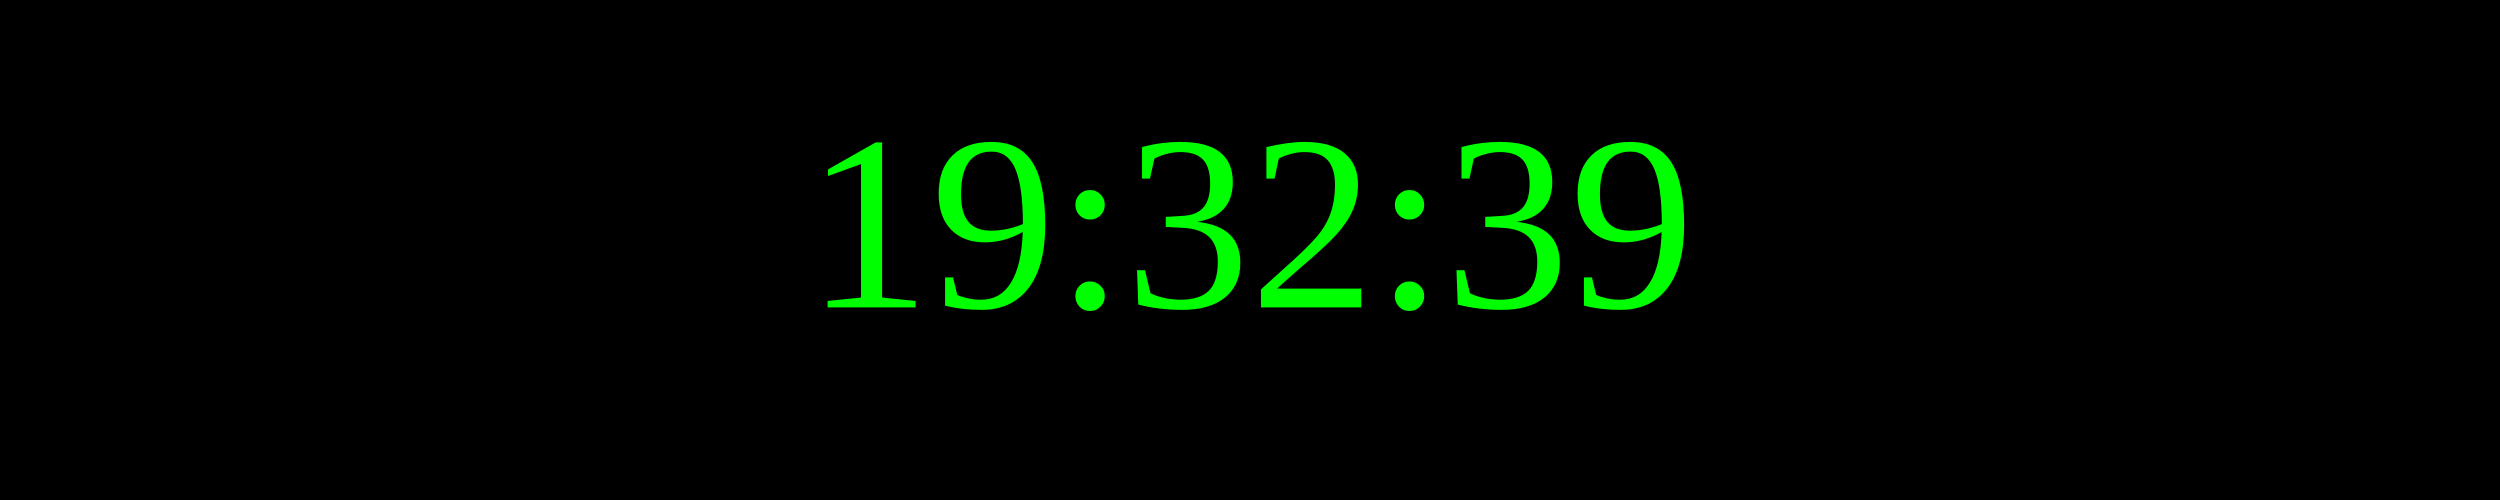
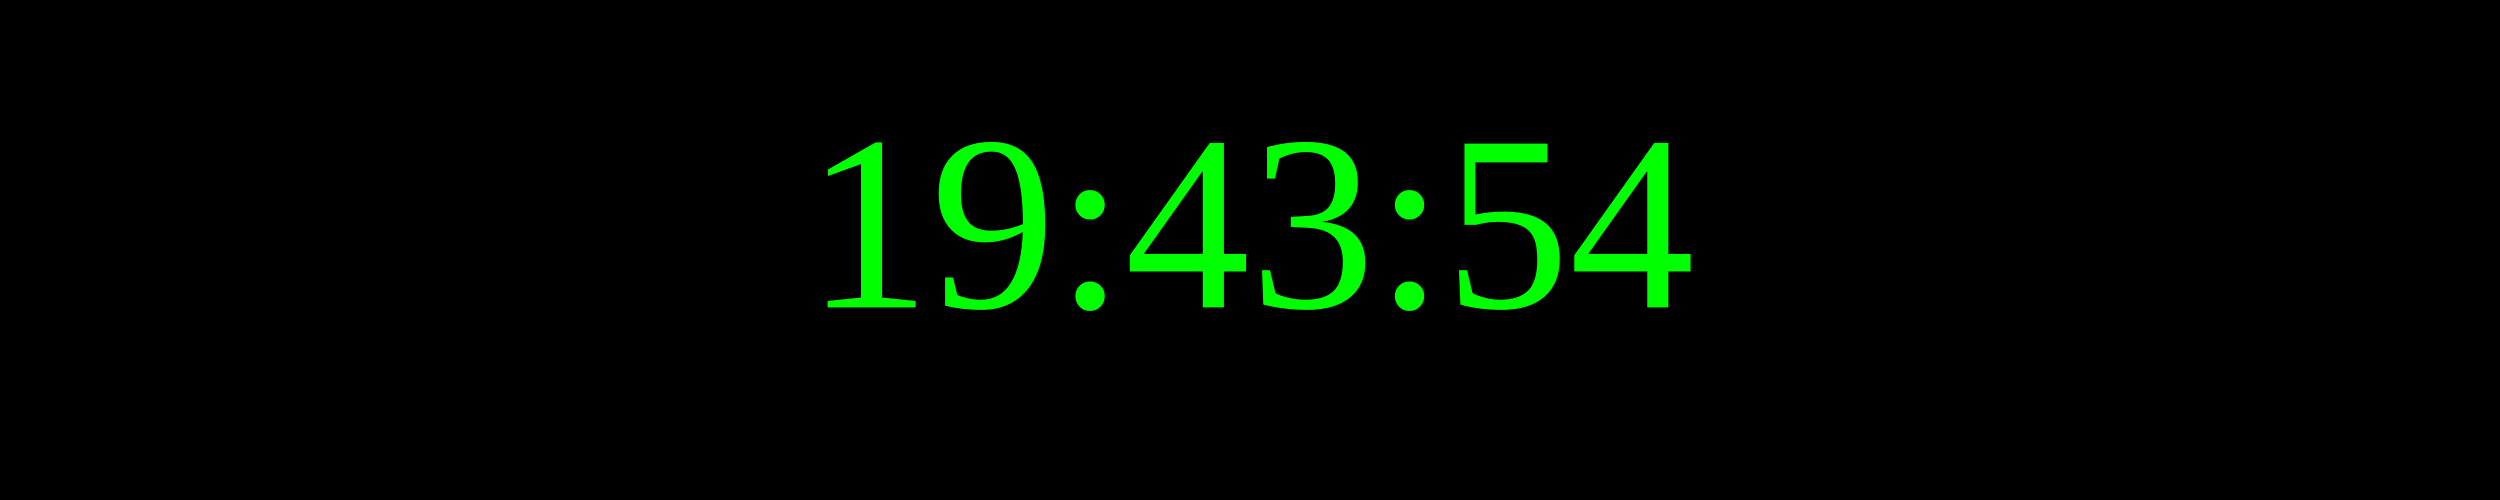
<svg xmlns="http://www.w3.org/2000/svg" width="250" height="50">
  <rect width="100%" height="100%" fill="black" />
  <text x="50%" y="50%" font-size="25" fill="lime" text-anchor="middle" dominant-baseline="middle">
- 19:32:39
+ 19:43:54
</text>
</svg>
